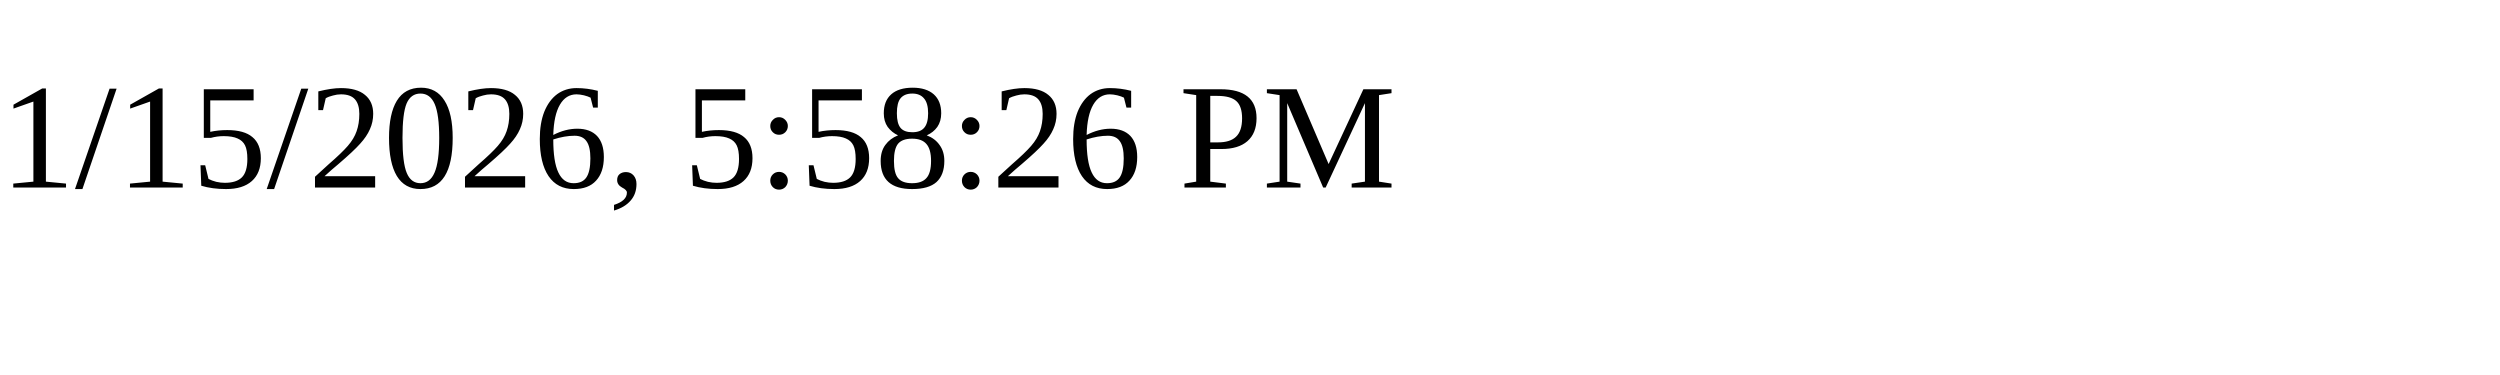
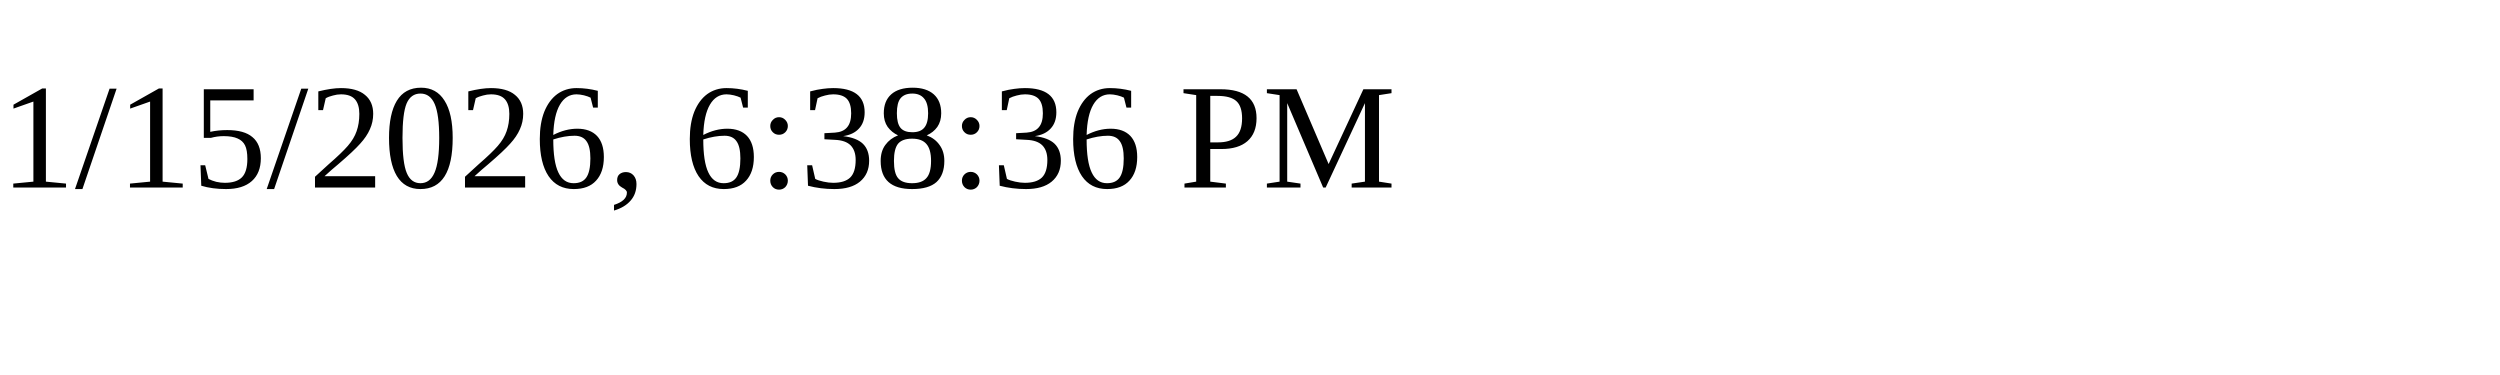
<svg xmlns="http://www.w3.org/2000/svg" height="30" width="200">
-   <text x="0" y="15">1/15/2026, 5:58:26 PM</text>
+   <text x="0" y="15">1/15/2026, 6:38:36 PM</text>
</svg>
